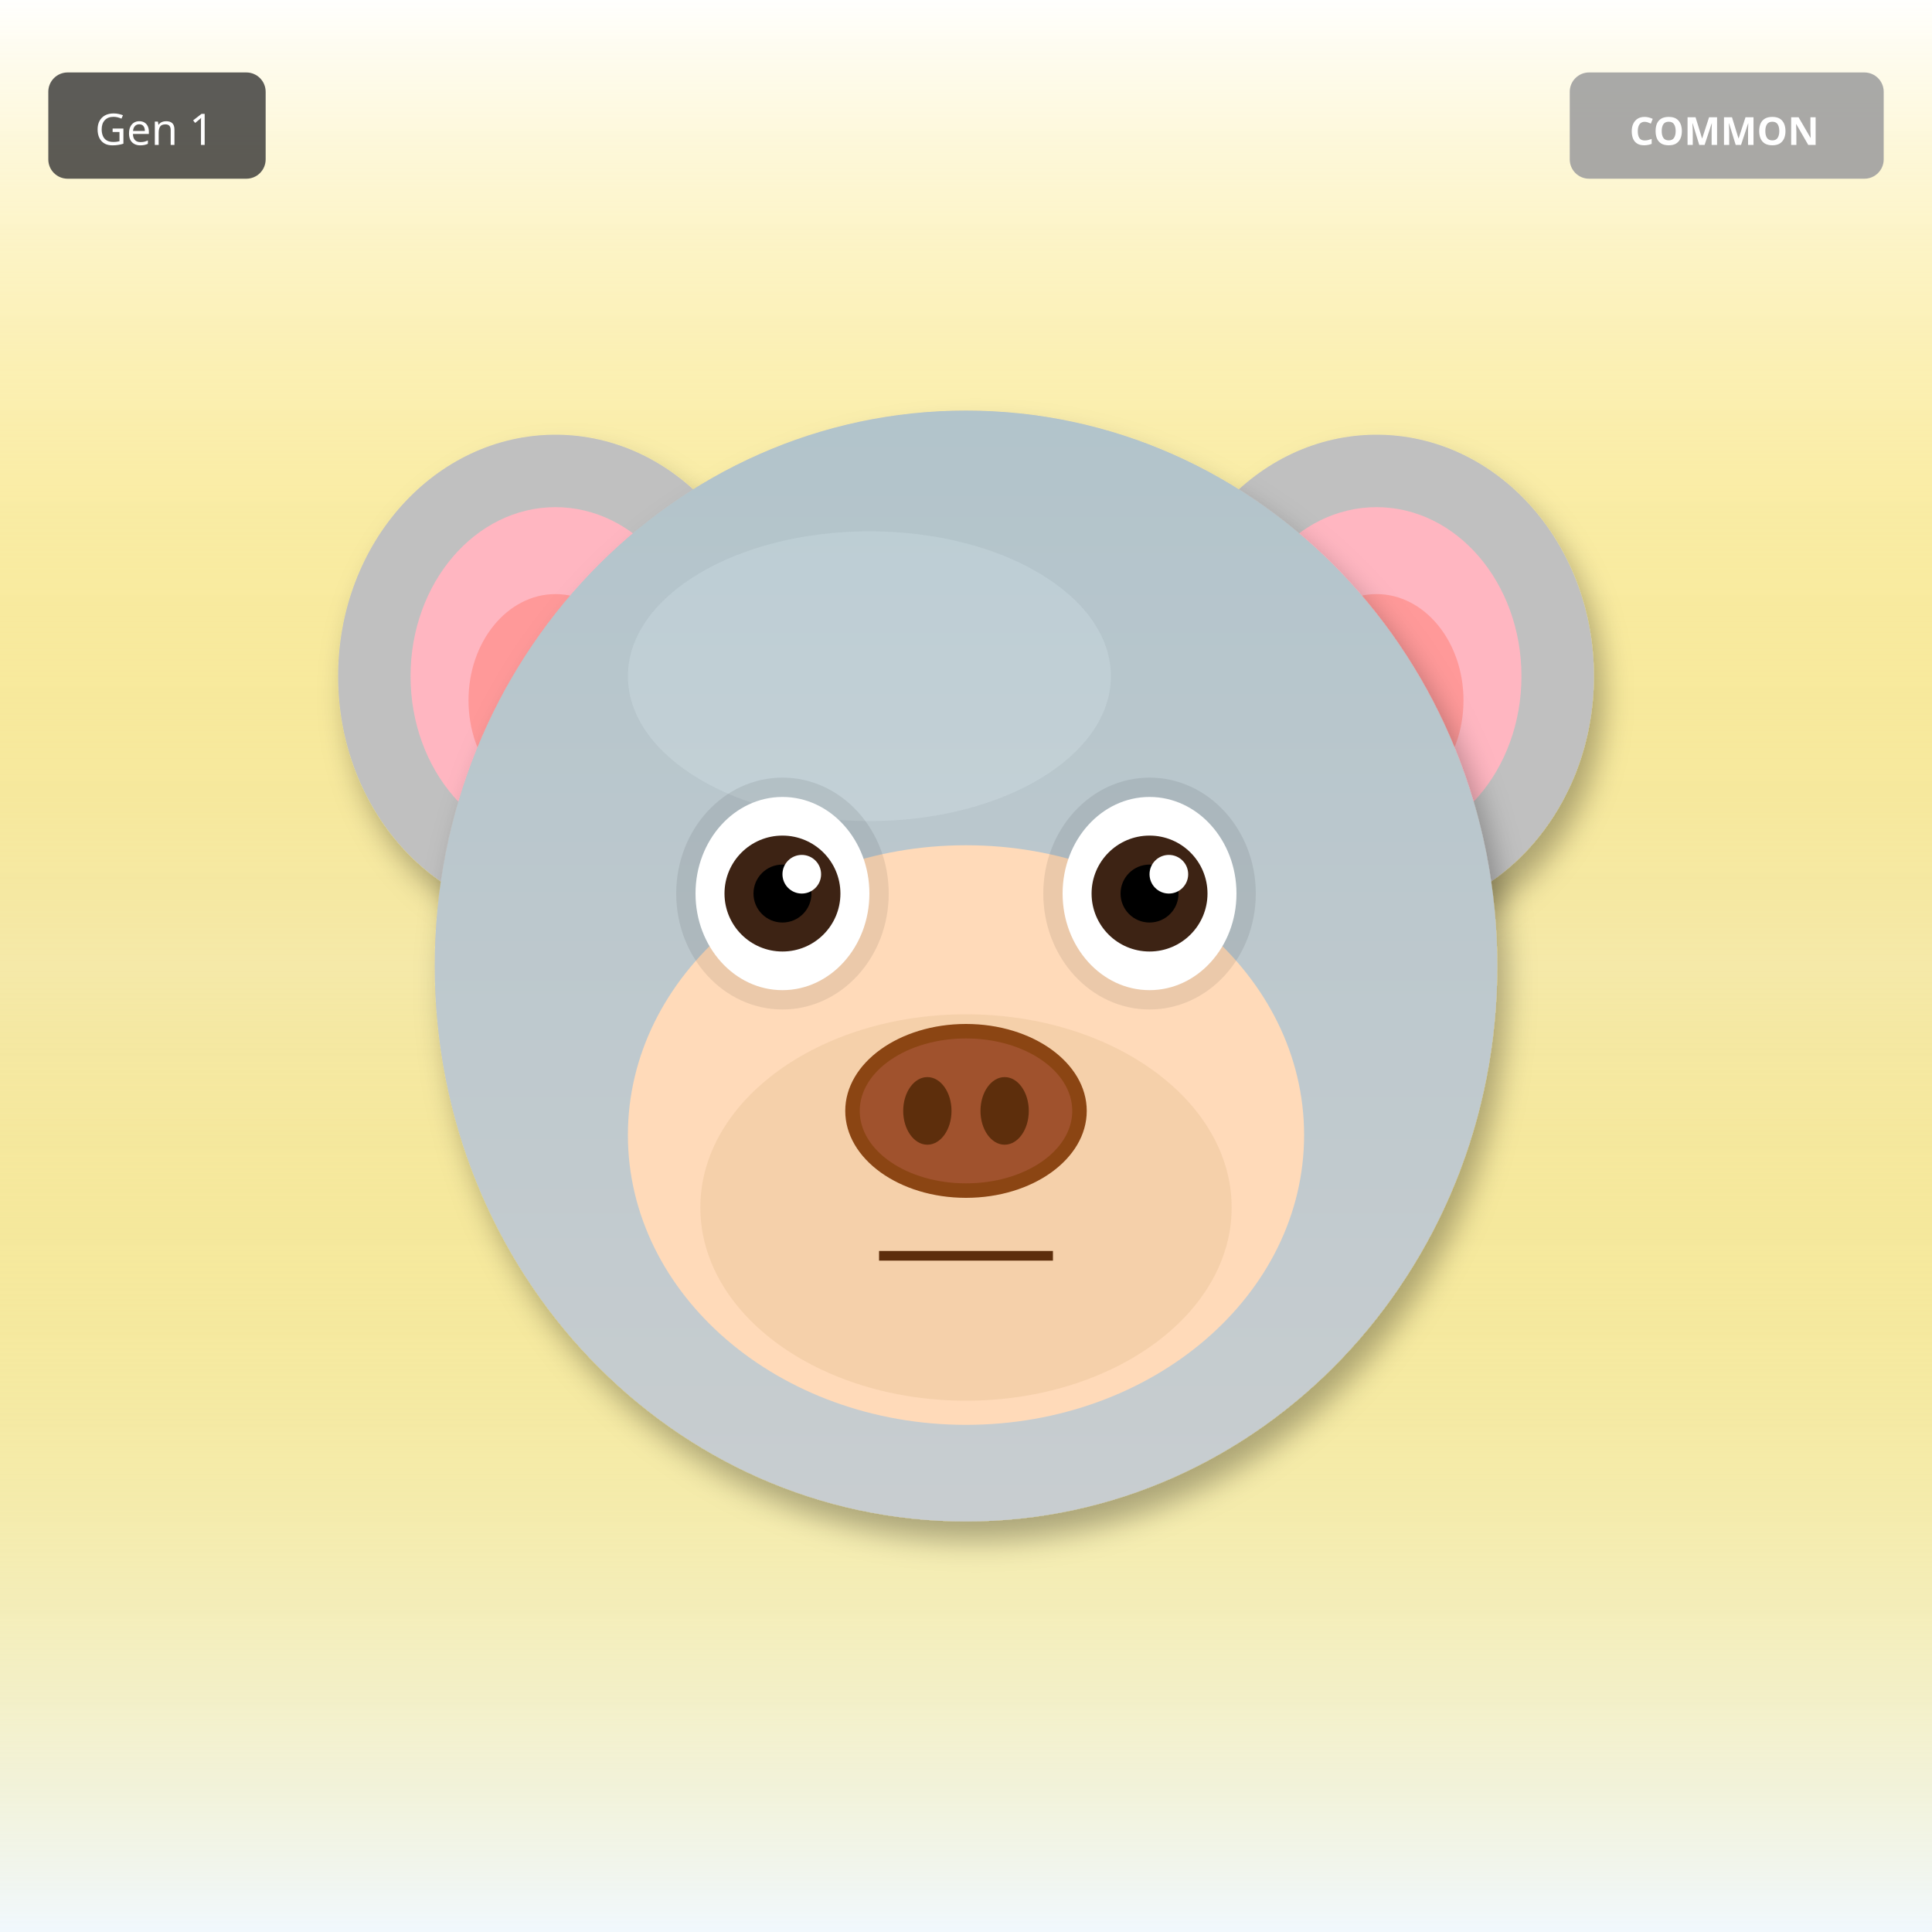
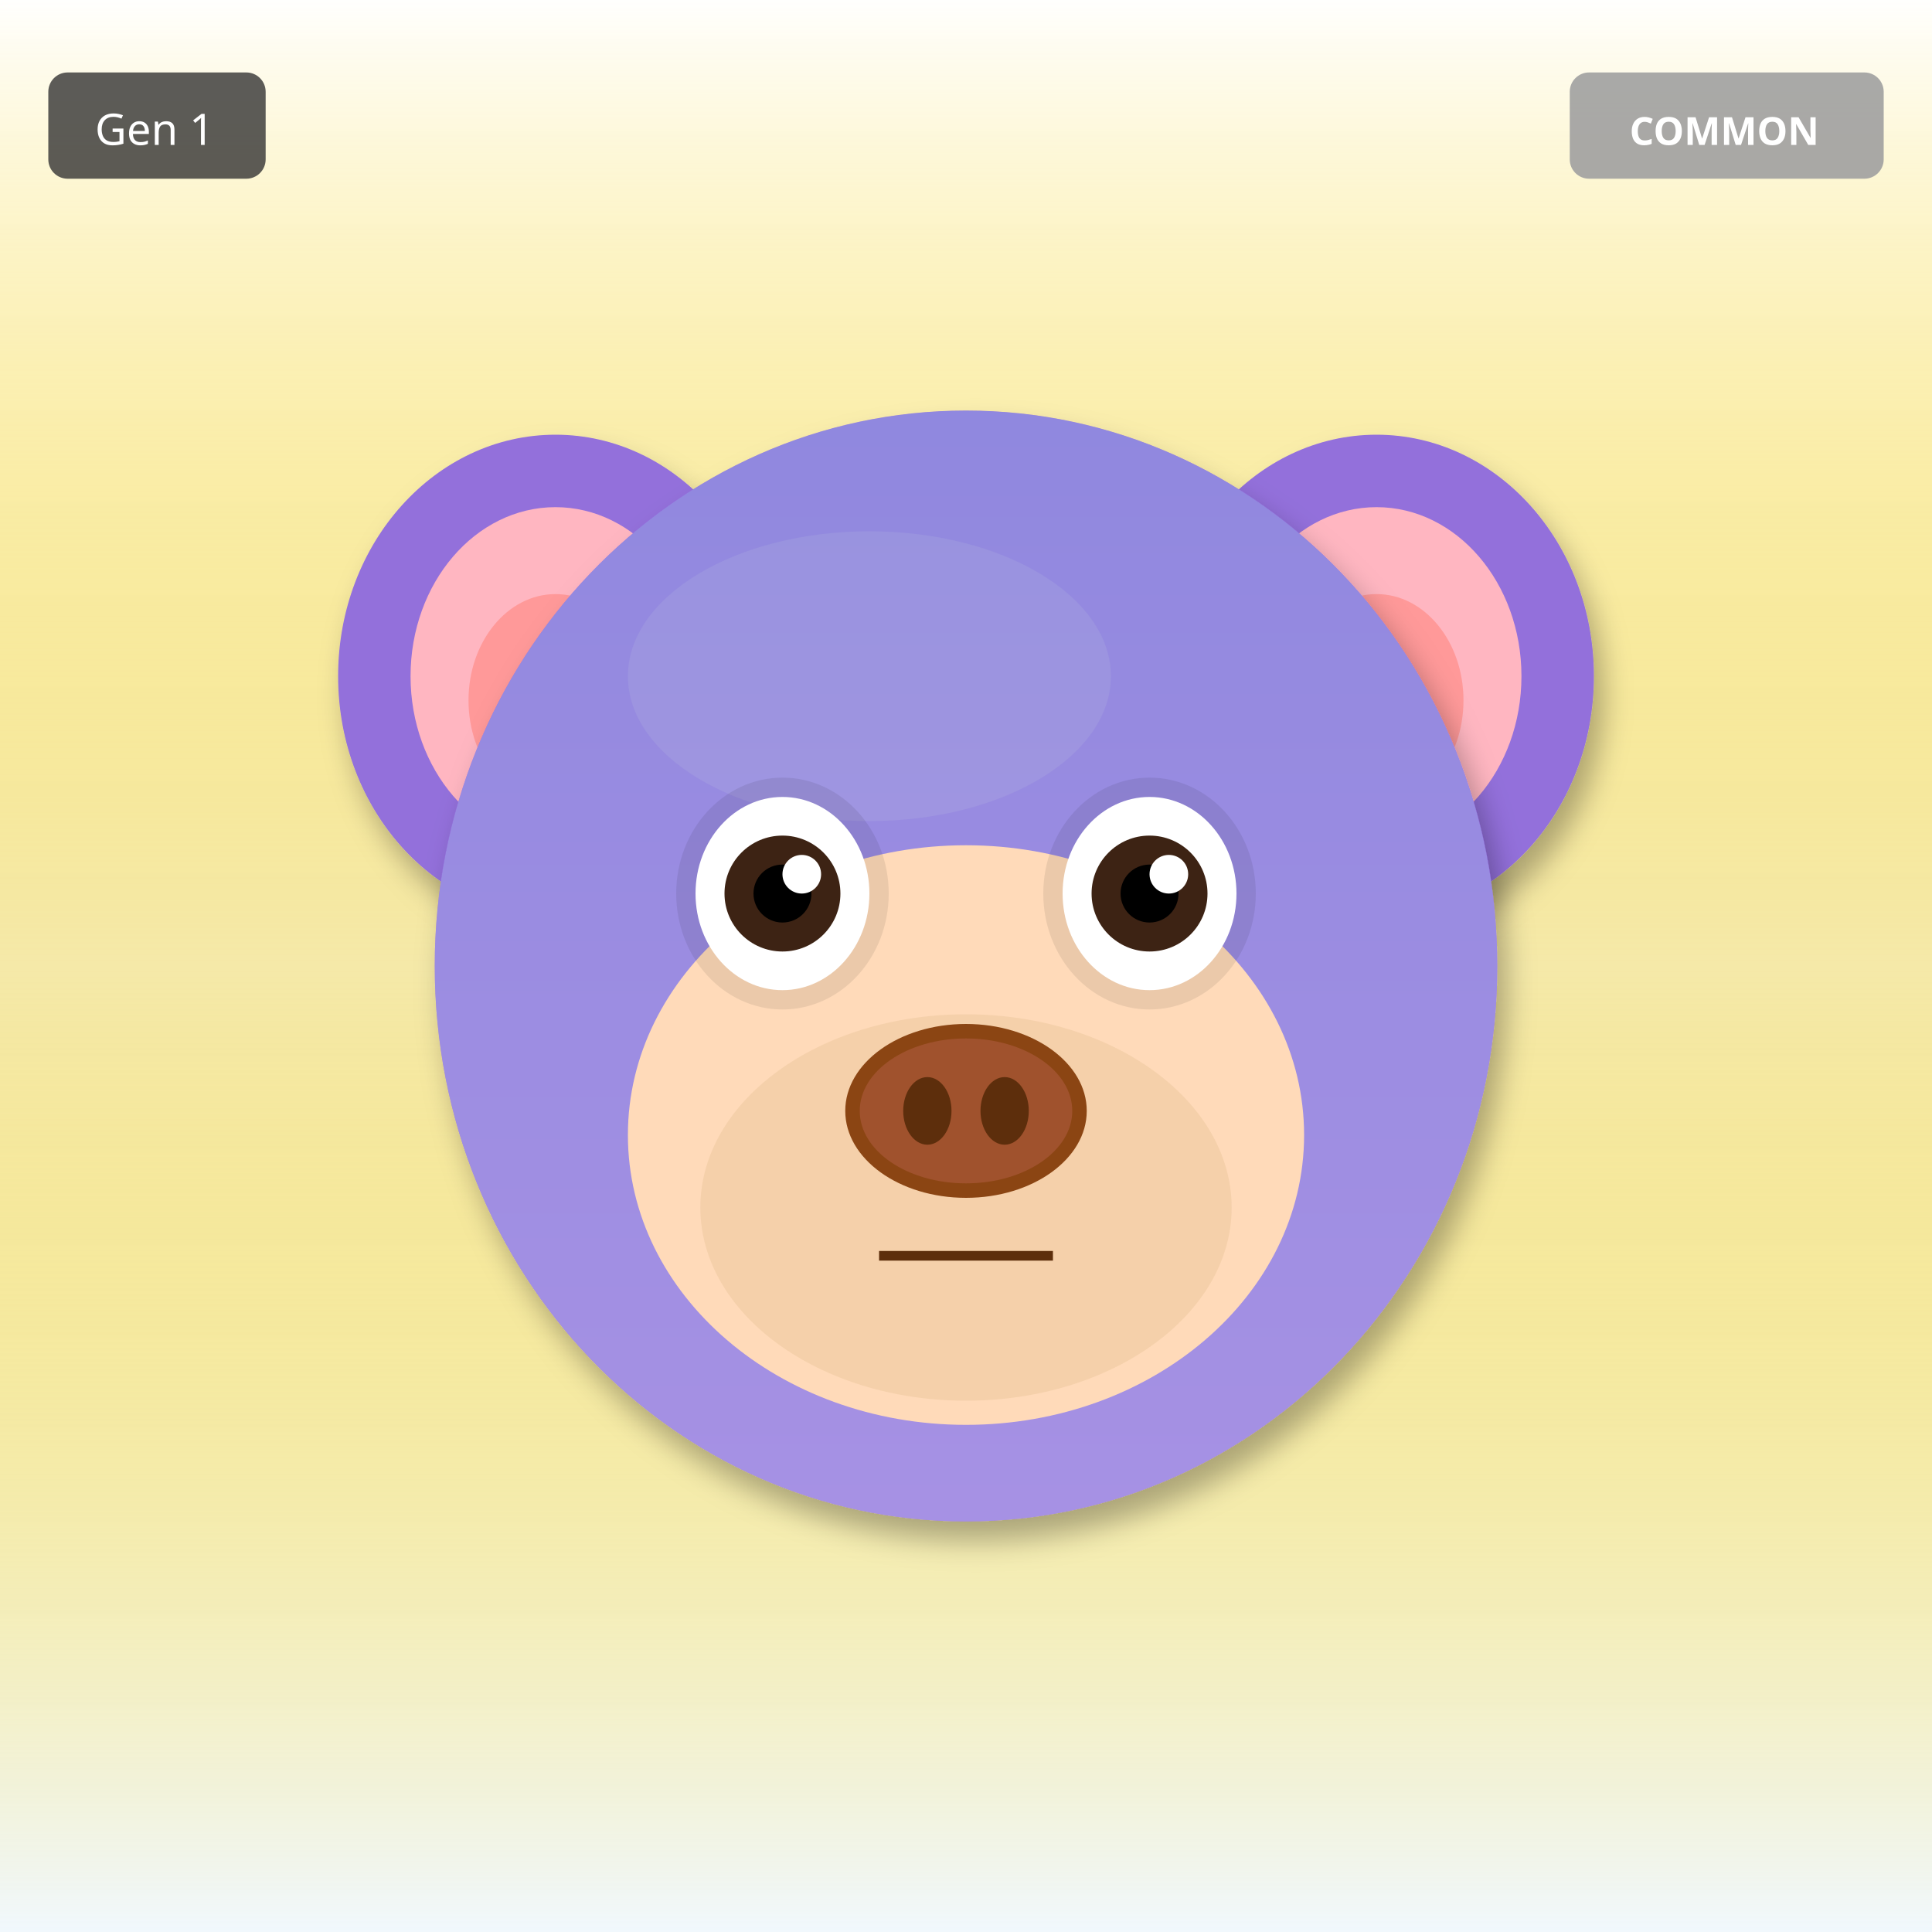
<svg xmlns="http://www.w3.org/2000/svg" width="400" height="400" viewBox="0 0 400 400">
  <defs>
    <filter id="shadow" x="-20%" y="-20%" width="140%" height="140%">
      <feDropShadow dx="2" dy="4" stdDeviation="3" flood-opacity="0.3" />
    </filter>
    <filter id="glow" x="-50%" y="-50%" width="200%" height="200%">
      <feGaussianBlur stdDeviation="8" result="blur" />
      <feMerge>
        <feMergeNode in="blur" />
        <feMergeNode in="SourceGraphic" />
      </feMerge>
    </filter>
    <linearGradient id="rainbow-body" x1="0%" y1="0%" x2="100%" y2="100%">
      <stop offset="0%" stop-color="#FF6B6B" />
      <stop offset="25%" stop-color="#FFE66D" />
      <stop offset="50%" stop-color="#4ECDC4" />
      <stop offset="75%" stop-color="#45B7D1" />
      <stop offset="100%" stop-color="#DDA0DD" />
    </linearGradient>
    <radialGradient id="galaxy-body" cx="30%" cy="30%">
      <stop offset="0%" stop-color="#E6E6FA" />
      <stop offset="50%" stop-color="#9370DB" />
      <stop offset="100%" stop-color="#1A0033" />
    </radialGradient>
    <linearGradient id="holo-body" x1="0%" y1="0%" x2="100%" y2="100%">
      <stop offset="0%" stop-color="#FF00FF" />
      <stop offset="50%" stop-color="#00FFFF" />
      <stop offset="100%" stop-color="#FFFF00" />
    </linearGradient>
    <linearGradient id="sky-gradient" x1="0%" y1="0%" x2="0%" y2="100%">
      <stop offset="0%" stop-color="#87CEEB" />
      <stop offset="100%" stop-color="#E0F4FF" />
    </linearGradient>
    <linearGradient id="grass-gradient" x1="0%" y1="0%" x2="0%" y2="100%">
      <stop offset="0%" stop-color="#90EE90" />
      <stop offset="100%" stop-color="#228B22" />
    </linearGradient>
    <linearGradient id="sunset-gradient" x1="0%" y1="0%" x2="0%" y2="100%">
      <stop offset="0%" stop-color="#FF6B6B" />
      <stop offset="50%" stop-color="#FFE66D" />
      <stop offset="100%" stop-color="#4ECDC4" />
    </linearGradient>
    <linearGradient id="aurora-gradient" x1="0%" y1="0%" x2="100%" y2="100%">
      <stop offset="0%" stop-color="#0D1B2A" />
      <stop offset="30%" stop-color="#00FF7F" />
      <stop offset="70%" stop-color="#FF00FF" />
      <stop offset="100%" stop-color="#0D1B2A" />
    </linearGradient>
    <radialGradient id="multiverse-gradient" cx="50%" cy="50%">
      <stop offset="0%" stop-color="#FFD700" />
      <stop offset="40%" stop-color="#FF00FF" />
      <stop offset="70%" stop-color="#00FFFF" />
      <stop offset="100%" stop-color="#000" />
    </radialGradient>
    <linearGradient id="rift-gradient" x1="0%" y1="0%" x2="100%" y2="100%">
      <stop offset="0%" stop-color="#000" />
      <stop offset="30%" stop-color="#9400D3" />
      <stop offset="50%" stop-color="#00FFFF" />
      <stop offset="70%" stop-color="#9400D3" />
      <stop offset="100%" stop-color="#000" />
    </linearGradient>
    <linearGradient id="heaven-gradient" x1="0%" y1="0%" x2="0%" y2="100%">
      <stop offset="0%" stop-color="#FFF" />
      <stop offset="50%" stop-color="#FFD700" stop-opacity="0.3" />
      <stop offset="100%" stop-color="#F0F8FF" />
    </linearGradient>
    <clipPath id="head-clip">
      <ellipse cx="200" cy="200" rx="110" ry="115" />
    </clipPath>
  </defs>
  <rect width="400" height="400" fill="url(#heaven-gradient)" />
-   <ellipse cx="115" cy="140" rx="45" ry="50" fill="#C0C0C0" filter="url(#shadow)" />
+   <ellipse cx="115" cy="140" rx="45" ry="50" fill="#9370DB" filter="url(#shadow)" />
  <ellipse cx="115" cy="140" rx="30" ry="35" fill="#FFB6C1" />
  <ellipse cx="115" cy="145" rx="18" ry="22" fill="#FF9999" />
-   <ellipse cx="285" cy="140" rx="45" ry="50" fill="#C0C0C0" filter="url(#shadow)" />
+   <ellipse cx="285" cy="140" rx="45" ry="50" fill="#9370DB" filter="url(#shadow)" />
  <ellipse cx="285" cy="140" rx="30" ry="35" fill="#FFB6C1" />
  <ellipse cx="285" cy="145" rx="18" ry="22" fill="#FF9999" />
-   <ellipse cx="200" cy="200" rx="110" ry="115" fill="#C0C0C0" filter="url(#shadow)" />
-   <ellipse cx="180" cy="140" rx="50" ry="30" fill="#E8E8E8" opacity="0.3" />
+   <ellipse cx="200" cy="200" rx="110" ry="115" fill="#9370DB" filter="url(#shadow)" />
+   <ellipse cx="180" cy="140" rx="50" ry="30" fill="#B19CD9" opacity="0.3" />
  <g clip-path="url(#head-clip)">
    <ellipse cx="200" cy="200" rx="110" ry="115" fill="url(#sky-gradient)" opacity="0.25" />
  </g>
  <ellipse cx="200" cy="235" rx="70" ry="60" fill="#FFDAB9" />
  <ellipse cx="200" cy="250" rx="55" ry="40" fill="#DEB887" opacity="0.3" />
  <ellipse cx="162" cy="185" rx="22" ry="24" fill="#000" opacity="0.08" />
  <ellipse cx="238" cy="185" rx="22" ry="24" fill="#000" opacity="0.08" />
  <ellipse cx="162" cy="185" rx="18" ry="20" fill="white" />
  <circle cx="162" cy="185" r="12" fill="#3D2314" />
  <circle cx="162" cy="185" r="6" fill="#000" />
  <circle cx="166" cy="181" r="4" fill="white" />
  <ellipse cx="238" cy="185" rx="18" ry="20" fill="white" />
  <circle cx="238" cy="185" r="12" fill="#3D2314" />
  <circle cx="238" cy="185" r="6" fill="#000" />
  <circle cx="242" cy="181" r="4" fill="white" />
  <g>
    <ellipse cx="200" cy="230" rx="25" ry="18" fill="#8B4513" />
    <ellipse cx="200" cy="230" rx="22" ry="15" fill="#A0522D" />
    <ellipse cx="192" cy="230" rx="5" ry="7" fill="#5D2E0C" />
    <ellipse cx="208" cy="230" rx="5" ry="7" fill="#5D2E0C" />
  </g>
  <line x1="182" y1="260" x2="218" y2="260" stroke="#5D2E0C" stroke-width="2" />
  <g transform="translate(325, 15)">
    <rect width="65" height="22" rx="4" fill="#A0A0A0" opacity="0.9" />
    <text x="32" y="15" font-size="8" fill="#FFF" text-anchor="middle" font-family="sans-serif" font-weight="bold">COMMON</text>
  </g>
  <g transform="translate(10, 15)">
    <rect width="45" height="22" rx="4" fill="#333" opacity="0.8" />
    <text x="22" y="15" font-size="9" fill="#FFF" text-anchor="middle" font-family="sans-serif">Gen 1</text>
  </g>
</svg>
